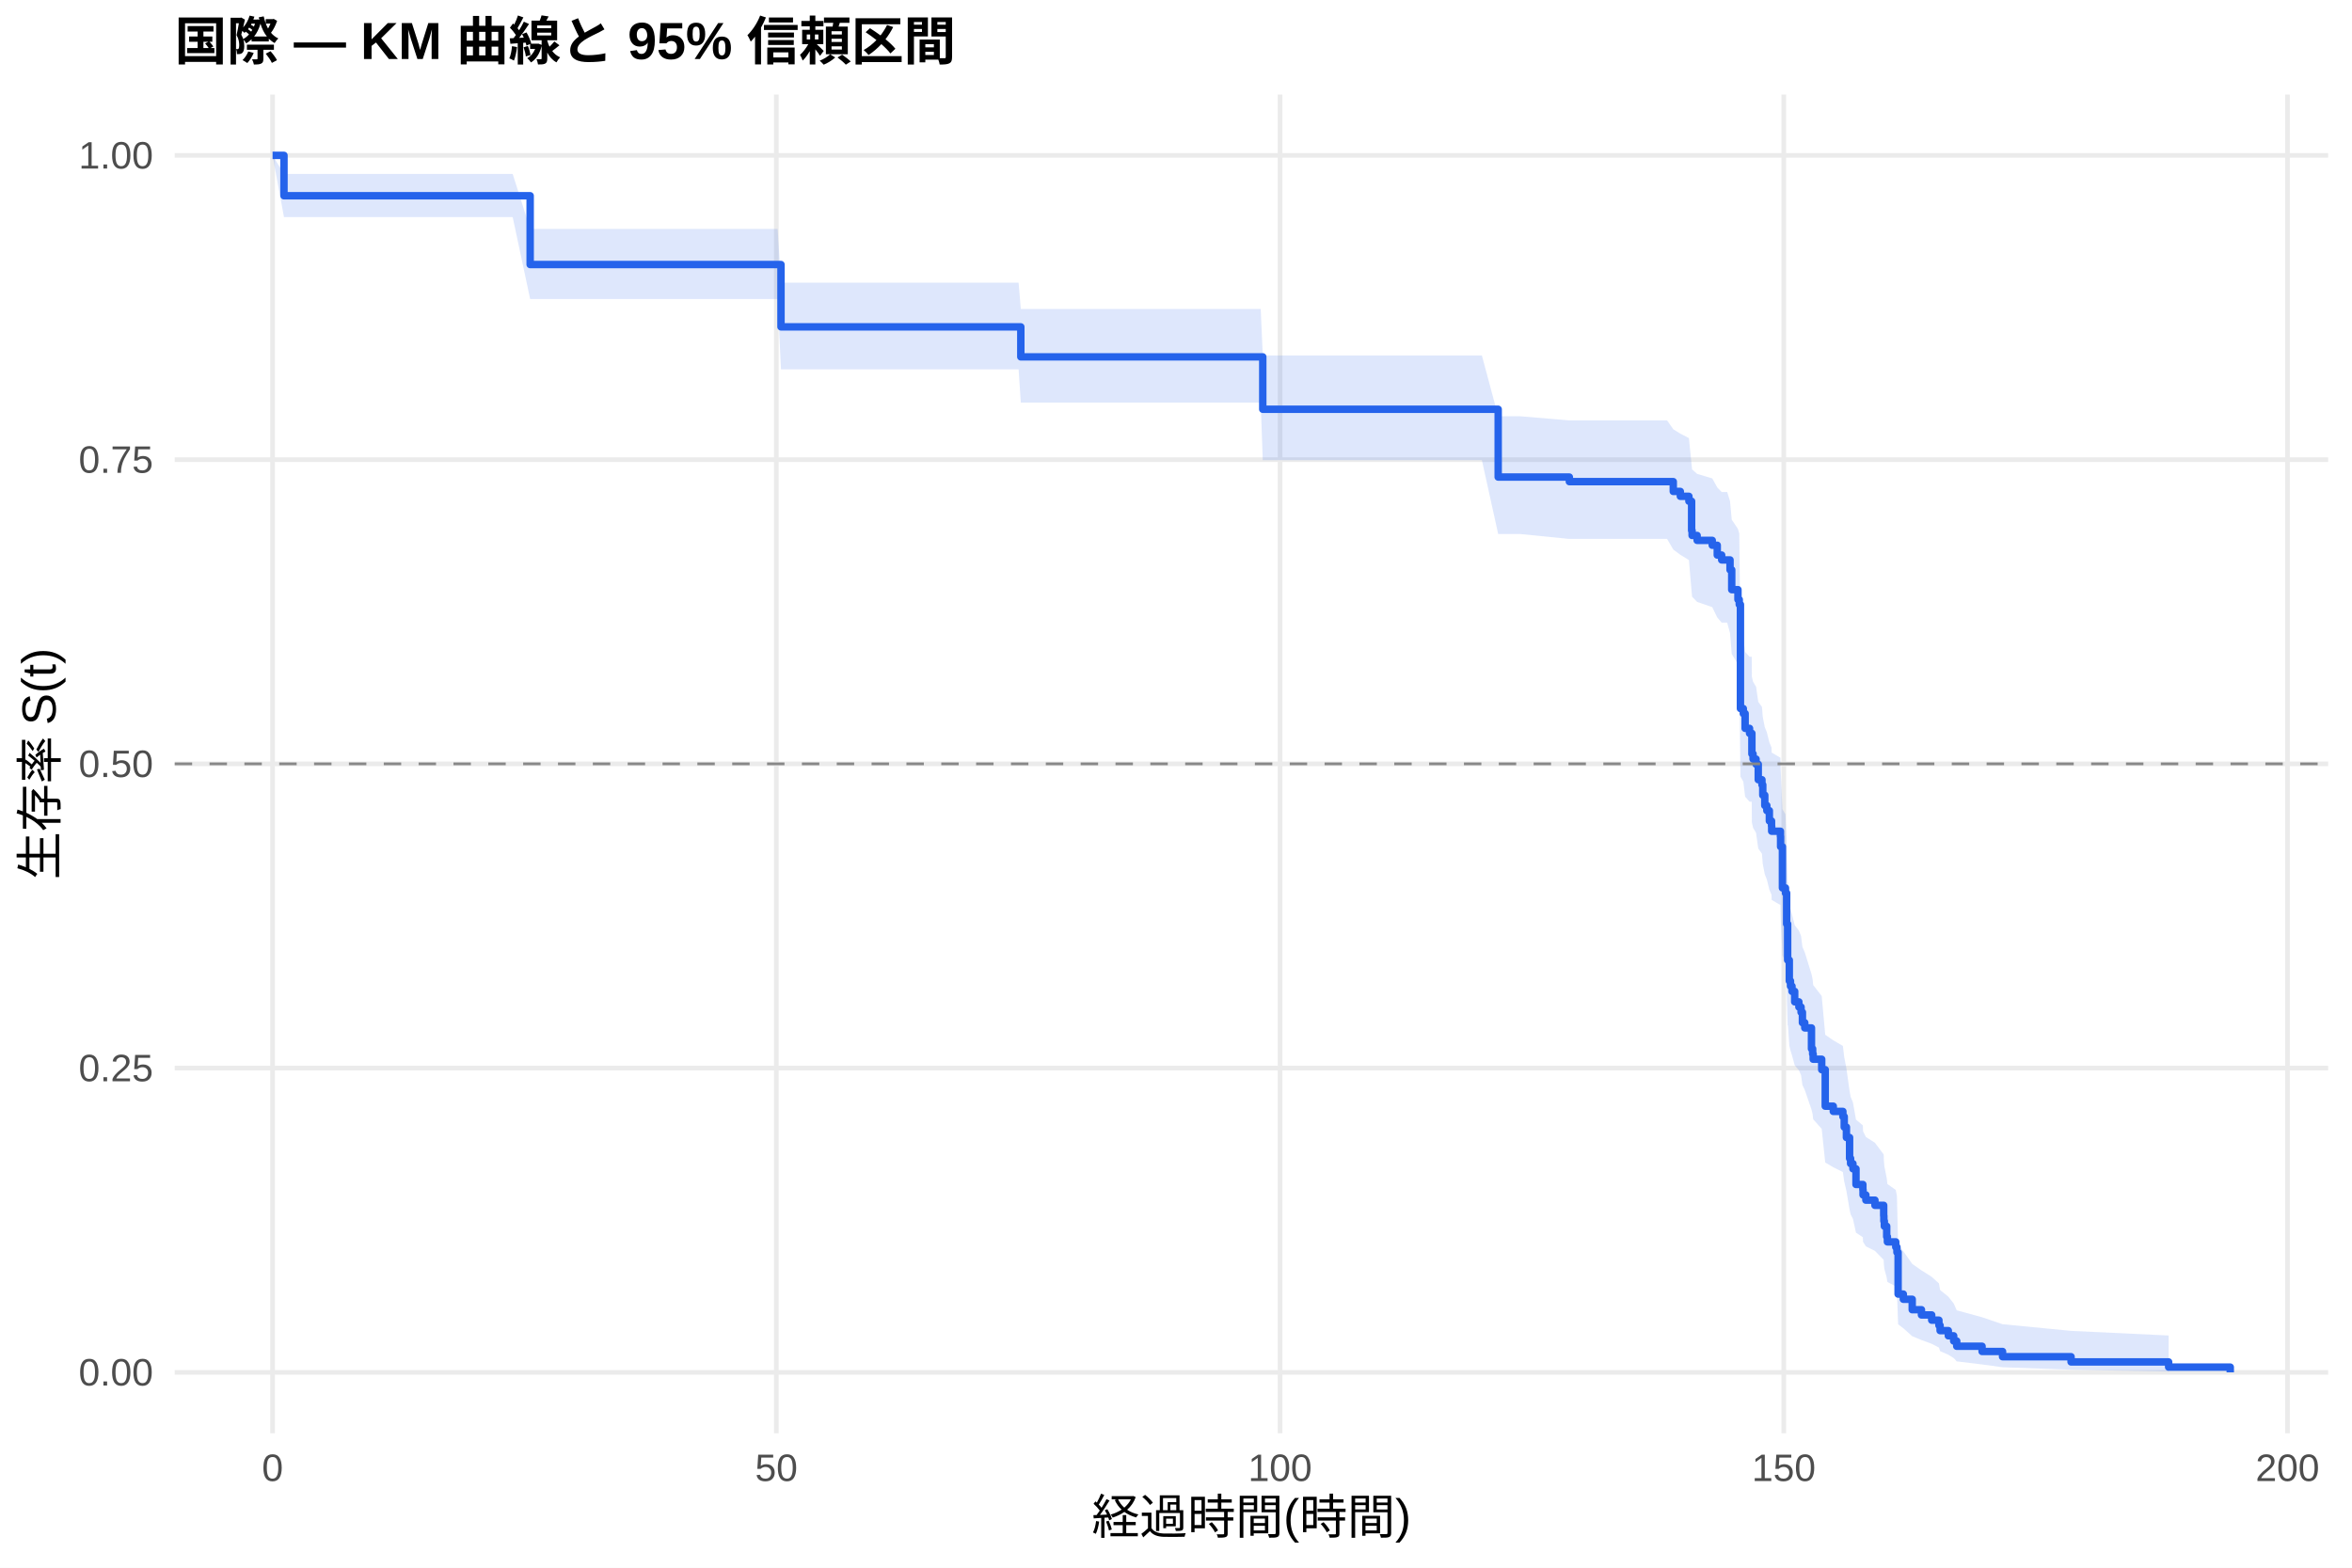
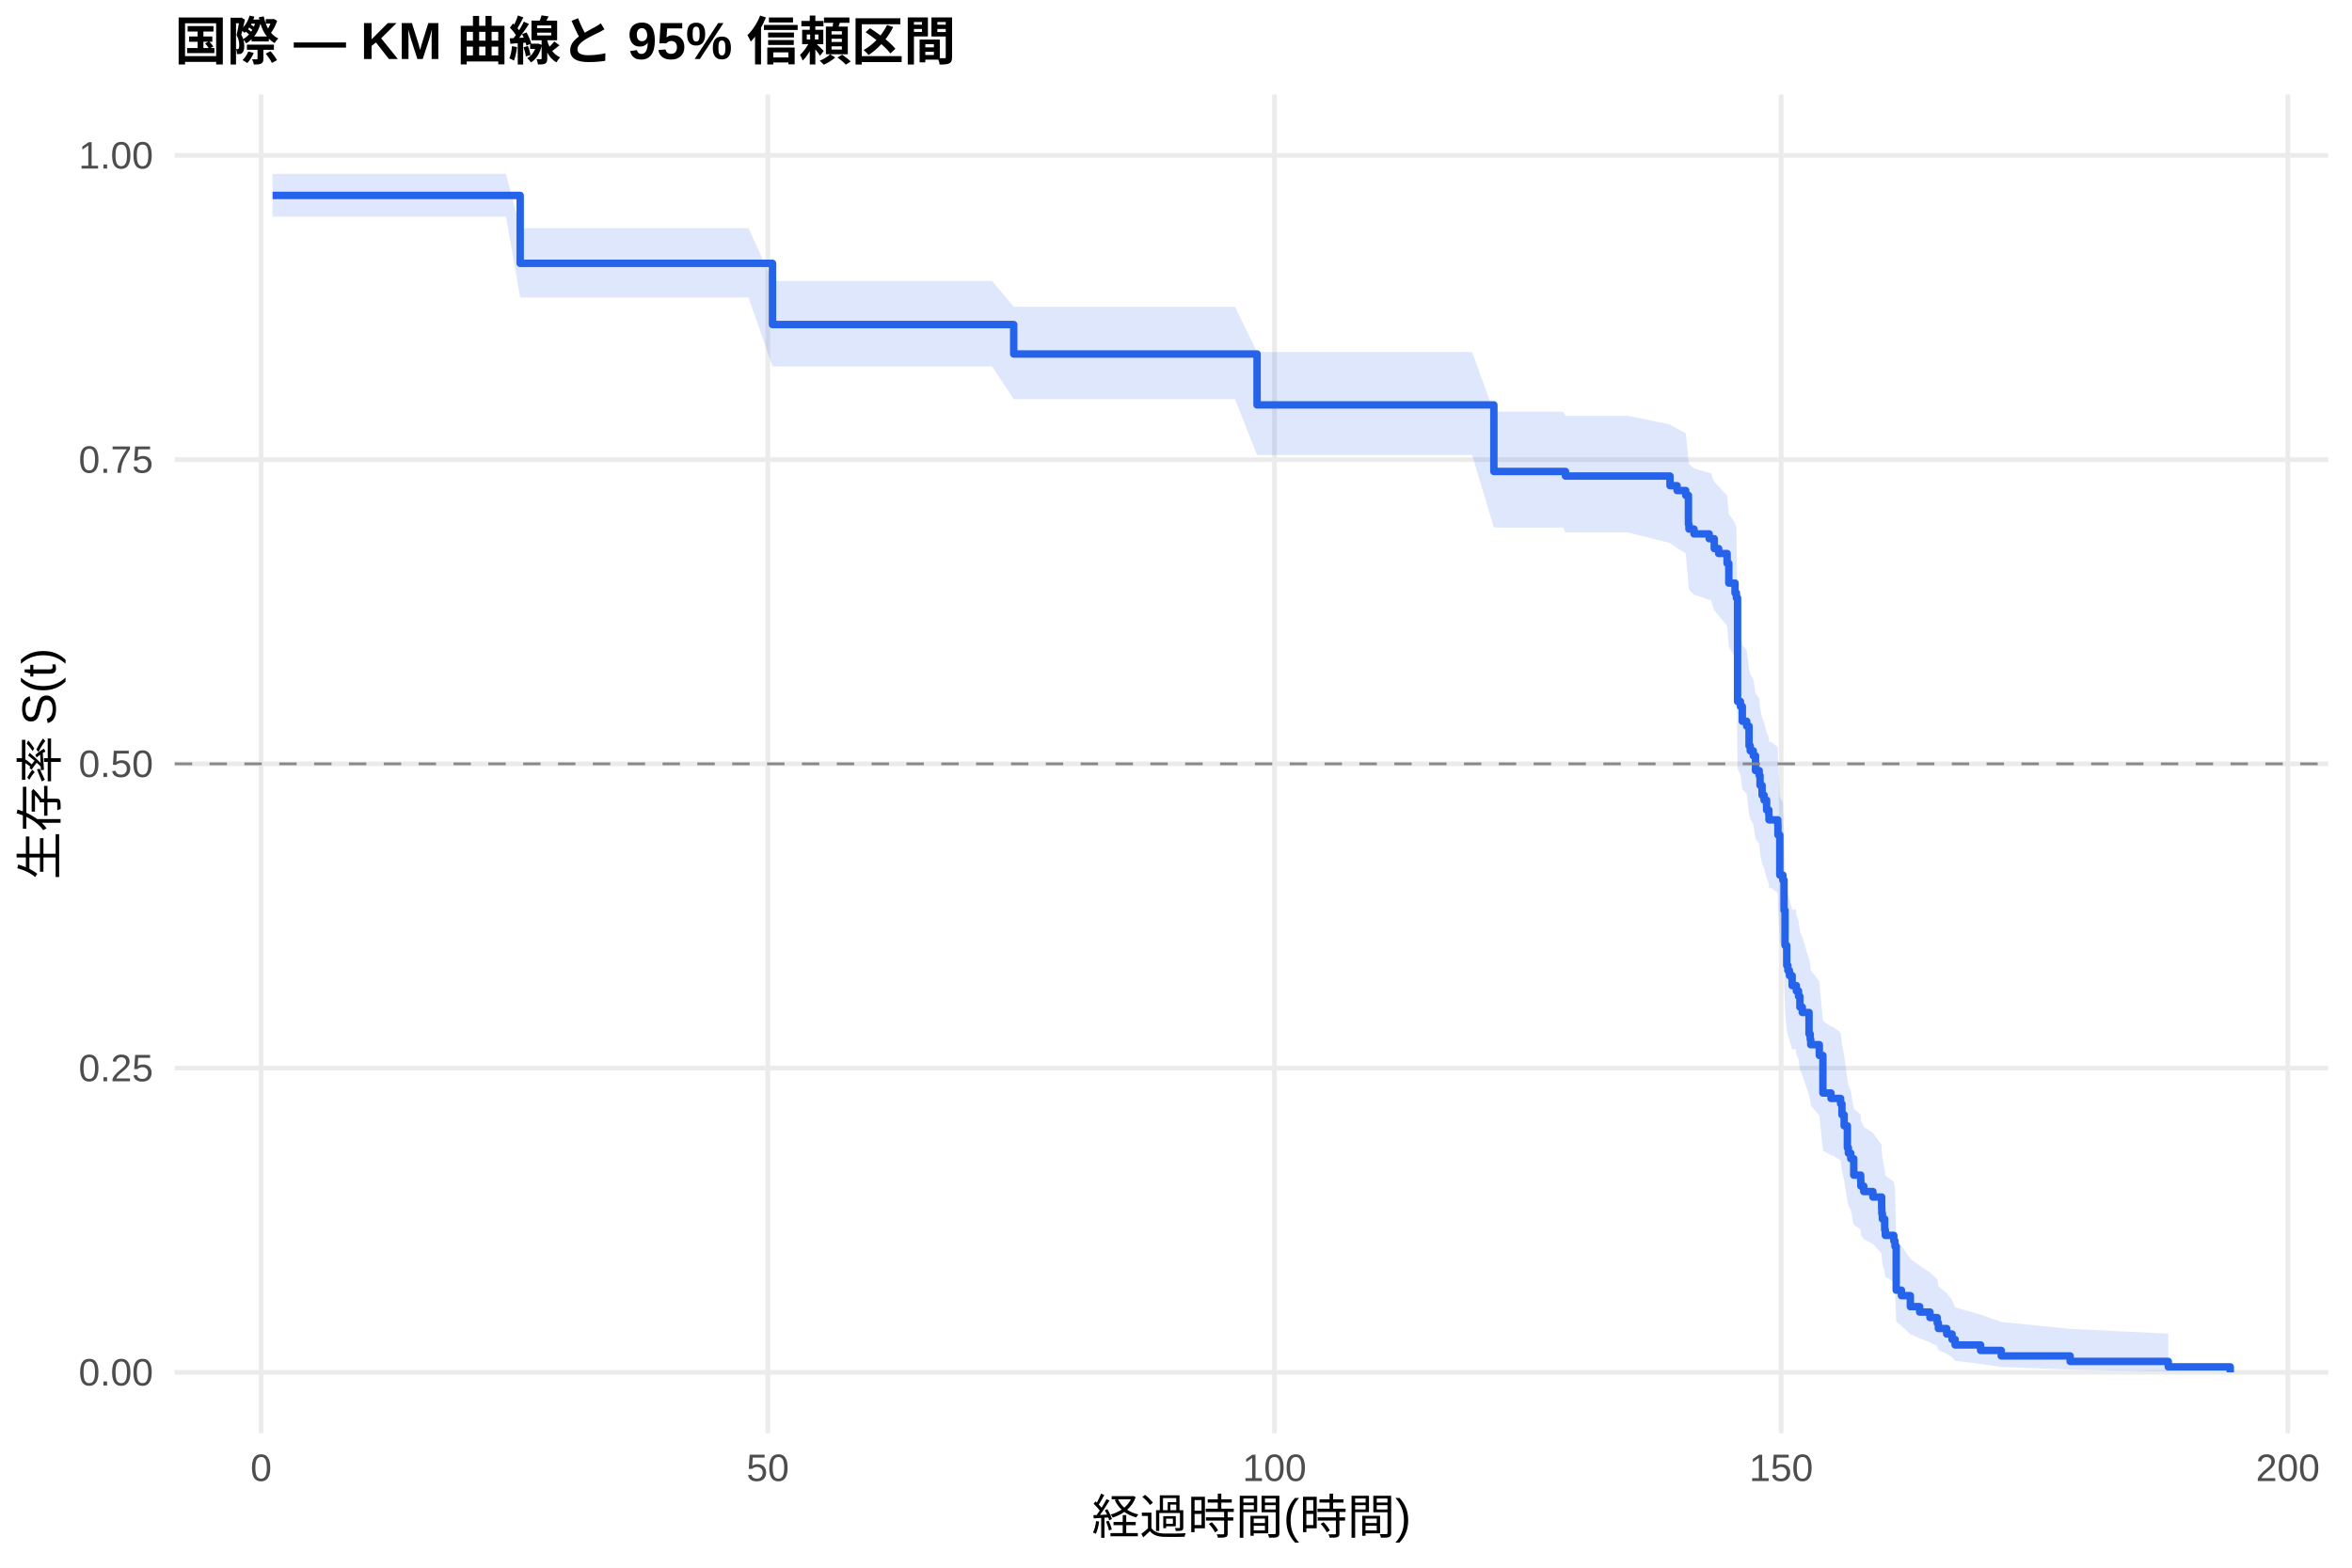
<svg xmlns="http://www.w3.org/2000/svg" width="540.00pt" height="360.00pt" viewBox="0 0 540.00 360.00">
  <g class="svglite">
    <defs>
      <style type="text/css">
    .svglite line, .svglite polyline, .svglite polygon, .svglite path, .svglite rect, .svglite circle {
      fill: none;
      stroke: #000000;
      stroke-linecap: round;
      stroke-linejoin: round;
      stroke-miterlimit: 10.00;
    }
    .svglite text {
      white-space: pre;
    }
    .svglite g.glyphgroup path {
      fill: inherit;
      stroke: none;
    }
  </style>
    </defs>
    <rect width="100%" height="100%" style="stroke: none; fill: #FFFFFF;" />
    <defs>
      <clipPath id="cpMC4wMHw1NDAuMDB8MC4wMHwzNjAuMDA=">
        <rect x="0.00" y="0.00" width="540.00" height="360.00" />
      </clipPath>
    </defs>
    <g clip-path="url(#cpMC4wMHw1NDAuMDB8MC4wMHwzNjAuMDA=)">
      <rect x="0" y="0.00" width="540.00" height="360.00" style="stroke-width: 1.07; stroke: none; fill: #FFFFFF;" />
    </g>
    <defs>
      <clipPath id="cpNDAuMTF8NTM0LjUyfDIxLjcxfDMyOS4xMg==">
        <rect x="40.11" y="21.71" width="494.41" height="307.41" />
      </clipPath>
    </defs>
    <g clip-path="url(#cpNDAuMTF8NTM0LjUyfDIxLjcxfDMyOS4xMg==)">
      <polyline points="40.11,315.14 534.52,315.14 " style="stroke-width: 1.07; stroke: #EBEBEB; stroke-linecap: butt;" />
      <polyline points="40.11,245.28 534.52,245.28 " style="stroke-width: 1.07; stroke: #EBEBEB; stroke-linecap: butt;" />
      <polyline points="40.11,175.41 534.52,175.41 " style="stroke-width: 1.07; stroke: #EBEBEB; stroke-linecap: butt;" />
      <polyline points="40.11,105.55 534.52,105.55 " style="stroke-width: 1.07; stroke: #EBEBEB; stroke-linecap: butt;" />
      <polyline points="40.11,35.68 534.52,35.68 " style="stroke-width: 1.07; stroke: #EBEBEB; stroke-linecap: butt;" />
-       <polyline points="62.58,329.12 62.58,21.71 " style="stroke-width: 1.07; stroke: #EBEBEB; stroke-linecap: butt;" />
-       <polyline points="178.24,329.12 178.24,21.71 " style="stroke-width: 1.07; stroke: #EBEBEB; stroke-linecap: butt;" />
-       <polyline points="293.89,329.12 293.89,21.71 " style="stroke-width: 1.07; stroke: #EBEBEB; stroke-linecap: butt;" />
-       <polyline points="409.54,329.12 409.54,21.71 " style="stroke-width: 1.07; stroke: #EBEBEB; stroke-linecap: butt;" />
-       <polyline points="525.19,329.12 525.19,21.71 " style="stroke-width: 1.07; stroke: #EBEBEB; stroke-linecap: butt;" />
-       <polygon points="62.58,35.68 65.20,39.95 68.71,39.95 88.45,39.95 96.89,39.95 107.73,39.95 117.71,39.95 121.72,52.58 123.69,52.58 130.78,52.58 140.15,52.58 151.10,52.58 163.08,52.58 178.54,52.58 179.31,64.91 185.71,64.91 195.27,64.91 206.30,64.91 218.68,64.91 228.39,64.91 233.86,64.91 234.37,70.95 241.15,70.95 250.94,70.95 262.20,70.95 274.11,70.95 284.10,70.95 289.45,70.95 289.92,81.63 297.13,81.63 305.53,81.63 316.59,81.63 328.24,81.63 340.23,81.63 343.97,95.59 349.02,95.59 360.31,96.54 363.82,96.54 382.75,96.54 384.17,98.57 385.79,99.58 387.76,100.60 388.38,106.76 388.49,107.79 389.65,108.82 393.12,109.86 394.27,111.94 395.28,112.98 396.55,112.98 397.20,115.09 397.59,119.33 399.02,121.46 399.32,122.53 399.59,145.30 400.25,146.40 400.67,149.71 401.68,150.81 402.18,150.81 402.22,155.40 402.49,156.55 403.18,157.70 403.68,161.17 404.53,162.33 404.72,164.65 405.18,166.98 405.65,168.14 406.23,170.48 406.73,171.65 406.76,172.82 408.77,174.00 408.81,176.35 409.23,185.81 409.93,187.00 410.20,194.18 410.43,202.61 410.50,202.61 410.81,207.52 411.08,208.76 411.43,209.99 412.05,212.46 413.01,213.70 413.51,214.94 413.82,217.43 414.36,218.68 415.90,223.68 416.17,224.94 416.29,226.20 418.25,228.72 419.06,237.62 420.91,238.90 423.11,240.18 423.42,242.75 423.92,245.34 424.65,250.54 424.88,251.85 425.42,253.16 426.12,257.11 427.70,258.43 427.74,259.76 428.39,261.09 430.47,262.42 432.48,265.11 432.52,266.45 432.63,267.80 433.17,270.52 433.33,271.89 435.25,273.26 435.52,274.63 435.79,285.88 436.99,287.33 439.03,290.24 441.15,291.72 443.50,293.21 445.16,294.71 445.43,296.23 447.32,297.77 448.55,299.33 449.25,300.90 455.07,302.49 459.77,304.09 475.50,305.62 497.90,306.68 497.90,314.97 475.50,314.54 459.77,313.97 455.07,313.33 449.25,312.62 448.55,311.87 447.32,311.09 445.43,310.28 445.16,309.45 443.50,308.59 441.15,307.72 439.03,306.84 436.99,305.02 435.79,304.10 435.52,296.39 435.25,295.39 433.33,294.39 433.17,293.39 432.63,291.36 432.52,290.34 432.48,289.31 430.47,287.25 428.39,286.21 427.74,285.17 427.70,284.12 426.12,283.07 425.42,279.90 424.88,278.84 424.65,277.77 423.92,273.48 423.42,271.32 423.11,269.14 420.91,268.05 419.06,266.96 418.25,259.24 416.29,257.02 416.17,255.90 415.90,254.78 414.36,250.29 413.82,249.16 413.51,246.90 413.01,245.77 412.05,244.64 411.43,242.36 411.08,241.22 410.81,240.08 410.50,235.49 410.43,235.49 410.20,227.51 409.93,220.61 409.23,219.46 408.81,210.16 408.77,207.82 406.76,206.65 406.73,205.48 406.23,204.30 405.65,201.95 405.18,200.77 404.72,198.41 404.53,196.04 403.68,194.85 403.18,191.28 402.49,190.09 402.22,188.89 402.18,184.10 401.68,184.10 400.67,182.95 400.25,179.49 399.59,178.34 399.32,153.74 399.02,152.55 397.59,150.17 397.20,145.39 396.55,142.98 395.28,142.98 394.27,141.80 393.12,139.42 389.65,138.22 388.49,137.03 388.38,135.83 387.76,128.61 385.79,127.40 384.17,126.19 382.75,123.76 363.82,123.76 360.31,123.76 349.02,122.63 343.97,122.63 340.23,105.67 328.24,105.67 316.59,105.67 305.53,105.67 297.13,105.67 289.92,105.67 289.45,92.45 284.10,92.45 274.11,92.45 262.20,92.45 250.94,92.45 241.15,92.45 234.37,92.45 233.86,84.81 228.39,84.81 218.68,84.81 206.30,84.81 195.27,84.81 185.71,84.81 179.31,84.81 178.54,68.68 163.08,68.68 151.10,68.68 140.15,68.68 130.78,68.68 123.69,68.68 121.72,68.68 117.71,49.86 107.73,49.86 96.89,49.86 88.45,49.86 68.71,49.86 65.20,49.86 62.58,35.68 " style="stroke-width: 0.00; stroke: none; stroke-linecap: butt; fill: #2563EB; fill-opacity: 0.15;" />
-       <polyline points="62.58,35.68 65.20,39.95 68.71,39.95 88.45,39.95 96.89,39.95 107.73,39.95 117.71,39.95 121.72,52.58 123.69,52.58 130.78,52.58 140.15,52.58 151.10,52.58 163.08,52.58 178.54,52.58 179.31,64.91 185.71,64.91 195.27,64.91 206.30,64.91 218.68,64.91 228.39,64.91 233.86,64.91 234.37,70.95 241.15,70.95 250.94,70.95 262.20,70.95 274.11,70.95 284.10,70.95 289.45,70.95 289.92,81.63 297.13,81.63 305.53,81.63 316.59,81.63 328.24,81.63 340.23,81.63 343.97,95.59 349.02,95.59 360.31,96.54 363.82,96.54 382.75,96.54 384.17,98.57 385.79,99.58 387.76,100.60 388.38,106.76 388.49,107.79 389.65,108.82 393.12,109.86 394.27,111.94 395.28,112.98 396.55,112.98 397.20,115.09 397.59,119.33 399.02,121.46 399.32,122.53 399.59,145.30 400.25,146.40 400.67,149.71 401.68,150.81 402.18,150.81 402.22,155.40 402.49,156.55 403.18,157.70 403.68,161.17 404.53,162.33 404.72,164.65 405.18,166.98 405.65,168.14 406.23,170.48 406.73,171.65 406.76,172.82 408.77,174.00 408.81,176.35 409.23,185.81 409.93,187.00 410.20,194.18 410.43,202.61 410.50,202.61 410.81,207.52 411.08,208.76 411.43,209.99 412.05,212.46 413.01,213.70 413.51,214.94 413.82,217.43 414.36,218.68 415.90,223.68 416.17,224.94 416.29,226.20 418.25,228.72 419.06,237.62 420.91,238.90 423.11,240.18 423.42,242.75 423.92,245.34 424.65,250.54 424.88,251.85 425.42,253.16 426.12,257.11 427.70,258.43 427.74,259.76 428.39,261.09 430.47,262.42 432.48,265.11 432.52,266.45 432.63,267.80 433.17,270.52 433.33,271.89 435.25,273.26 435.52,274.63 435.79,285.88 436.99,287.33 439.03,290.24 441.15,291.72 443.50,293.21 445.16,294.71 445.43,296.23 447.32,297.77 448.55,299.33 449.25,300.90 455.07,302.49 459.77,304.09 475.50,305.62 497.90,306.68 " style="stroke-width: 1.07; stroke: none; stroke-linecap: butt;" />
-       <polyline points="497.90,314.97 475.50,314.54 459.77,313.97 455.07,313.33 449.25,312.62 448.55,311.87 447.32,311.09 445.43,310.28 445.16,309.45 443.50,308.59 441.15,307.72 439.03,306.84 436.99,305.02 435.79,304.10 435.52,296.39 435.25,295.39 433.33,294.39 433.17,293.39 432.63,291.36 432.52,290.34 432.48,289.31 430.47,287.25 428.39,286.21 427.74,285.17 427.70,284.12 426.12,283.07 425.42,279.90 424.88,278.84 424.65,277.77 423.92,273.48 423.42,271.32 423.11,269.14 420.91,268.05 419.06,266.96 418.25,259.24 416.29,257.02 416.17,255.90 415.90,254.78 414.36,250.29 413.82,249.16 413.51,246.90 413.01,245.77 412.05,244.64 411.43,242.36 411.08,241.22 410.81,240.08 410.50,235.49 410.43,235.49 410.20,227.51 409.93,220.61 409.23,219.46 408.81,210.16 408.77,207.82 406.76,206.65 406.73,205.48 406.23,204.30 405.65,201.95 405.18,200.77 404.72,198.41 404.53,196.04 403.68,194.85 403.18,191.28 402.49,190.09 402.22,188.89 402.18,184.10 401.68,184.10 400.67,182.95 400.25,179.49 399.59,178.34 399.32,153.74 399.02,152.55 397.59,150.17 397.20,145.39 396.55,142.98 395.28,142.98 394.27,141.80 393.12,139.42 389.65,138.22 388.49,137.03 388.38,135.83 387.76,128.61 385.79,127.40 384.17,126.19 382.75,123.76 363.82,123.76 360.31,123.76 349.02,122.63 343.97,122.63 340.23,105.67 328.24,105.67 316.59,105.67 305.53,105.67 297.13,105.67 289.92,105.67 289.45,92.45 284.10,92.45 274.11,92.45 262.20,92.45 250.94,92.45 241.15,92.45 234.37,92.45 233.86,84.81 228.39,84.81 218.68,84.81 206.30,84.81 195.27,84.81 185.71,84.81 179.31,84.81 178.54,68.68 163.08,68.68 151.10,68.68 140.15,68.68 130.78,68.68 123.69,68.68 121.72,68.68 117.71,49.86 107.73,49.86 96.89,49.86 88.45,49.86 68.71,49.86 65.20,49.86 62.58,35.68 " style="stroke-width: 1.07; stroke: none; stroke-linecap: butt;" />
-       <polyline points="62.58,35.68 65.20,35.68 65.20,44.95 68.71,44.95 68.71,44.95 88.45,44.95 88.45,44.95 96.89,44.95 96.89,44.95 107.73,44.95 107.73,44.95 117.71,44.95 117.71,44.95 121.72,44.95 121.72,60.75 123.69,60.75 123.69,60.75 130.78,60.75 130.78,60.75 140.15,60.75 140.15,60.75 151.10,60.75 151.10,60.75 163.08,60.75 163.08,60.75 178.54,60.75 178.54,60.75 179.31,60.75 179.31,75.06 185.71,75.06 185.71,75.06 195.27,75.06 195.27,75.06 206.30,75.06 206.30,75.06 218.68,75.06 218.68,75.06 228.39,75.06 228.39,75.06 233.86,75.06 233.86,75.06 234.37,75.06 234.37,81.95 241.15,81.95 241.15,81.95 250.94,81.95 250.94,81.95 262.20,81.95 262.20,81.95 274.11,81.95 274.11,81.95 284.10,81.95 284.10,81.95 289.45,81.95 289.45,81.95 289.92,81.95 289.92,93.98 297.13,93.98 297.13,93.98 305.53,93.98 305.53,93.98 316.59,93.98 316.59,93.98 328.24,93.98 328.24,93.98 340.23,93.98 340.23,93.98 343.97,93.98 343.97,109.55 349.02,109.55 349.02,109.55 360.31,109.55 360.31,110.60 363.82,110.60 363.82,110.60 382.75,110.60 382.75,110.60 384.17,110.60 384.17,112.85 385.79,112.85 385.79,113.97 387.76,113.97 387.76,115.10 388.38,115.10 388.38,121.84 388.49,121.84 388.49,122.96 389.65,122.96 389.65,124.09 393.12,124.09 393.12,125.21 394.27,125.21 394.27,127.46 395.28,127.46 395.28,128.58 396.55,128.58 396.55,128.58 397.20,128.58 397.20,130.86 397.59,130.86 397.59,135.41 399.02,135.41 399.02,137.68 399.32,137.68 399.32,138.82 399.59,138.82 399.59,162.71 400.25,162.71 400.25,163.85 400.67,163.85 400.67,167.26 401.68,167.26 401.68,168.40 402.18,168.40 402.18,168.40 402.22,168.40 402.22,173.13 402.49,173.13 402.49,174.31 403.18,174.31 403.18,175.50 403.68,175.50 403.68,179.05 404.53,179.05 404.53,180.23 404.72,180.23 404.72,182.60 405.18,182.60 405.18,184.97 405.65,184.97 405.65,186.15 406.23,186.15 406.23,188.52 406.73,188.52 406.73,189.70 406.76,189.70 406.76,190.88 408.77,190.88 408.77,192.07 408.81,192.07 408.81,194.43 409.23,194.43 409.23,203.90 409.93,203.90 409.93,205.08 410.20,205.08 410.20,212.18 410.43,212.18 410.43,220.47 410.50,220.47 410.50,220.47 410.81,220.47 410.81,225.26 411.08,225.26 411.08,226.46 411.43,226.46 411.43,227.66 412.05,227.66 412.05,230.06 413.01,230.06 413.01,231.25 413.51,231.25 413.51,232.45 413.82,232.45 413.82,234.85 414.36,234.85 414.36,236.05 415.90,236.05 415.90,240.84 416.17,240.84 416.17,242.04 416.29,242.04 416.29,243.24 418.25,243.24 418.25,245.64 419.06,245.64 419.06,254.02 420.91,254.02 420.91,255.22 423.11,255.22 423.11,256.42 423.42,256.42 423.42,258.82 423.92,258.82 423.92,261.21 424.65,261.21 424.65,266.01 424.88,266.01 424.88,267.21 425.42,267.21 425.42,268.40 426.12,268.40 426.12,272.00 427.70,272.00 427.70,273.20 427.74,273.20 427.74,274.40 428.39,274.40 428.39,275.60 430.47,275.60 430.47,276.79 432.48,276.79 432.48,279.19 432.52,279.19 432.52,280.39 432.63,280.39 432.63,281.59 433.17,281.59 433.17,283.98 433.33,283.98 433.33,285.18 435.25,285.18 435.25,286.38 435.52,286.38 435.52,287.58 435.79,287.58 435.79,297.17 436.99,297.17 436.99,298.36 439.03,298.36 439.03,300.76 441.15,300.76 441.15,301.96 443.50,301.96 443.50,303.16 445.16,303.16 445.16,304.36 445.43,304.36 445.43,305.56 447.32,305.56 447.32,306.75 448.55,306.75 448.55,307.95 449.25,307.95 449.25,309.15 455.07,309.15 455.07,310.35 459.77,310.35 459.77,311.55 475.50,311.55 475.50,312.75 497.90,312.75 497.90,313.94 512.05,313.94 512.05,315.14 " style="stroke-width: 1.71; stroke: #2563EB; stroke-linecap: butt;" />
+       <polyline points="59.95,329.12 59.95,21.71 " style="stroke-width: 1.07; stroke: #EBEBEB; stroke-linecap: butt;" />
+       <polyline points="176.28,329.12 176.28,21.71 " style="stroke-width: 1.07; stroke: #EBEBEB; stroke-linecap: butt;" />
+       <polyline points="292.61,329.12 292.61,21.71 " style="stroke-width: 1.07; stroke: #EBEBEB; stroke-linecap: butt;" />
+       <polyline points="408.94,329.12 408.94,21.71 " style="stroke-width: 1.07; stroke: #EBEBEB; stroke-linecap: butt;" />
+       <polyline points="525.27,329.12 525.27,21.71 " style="stroke-width: 1.07; stroke: #EBEBEB; stroke-linecap: butt;" />
+       <polygon points="62.58,39.92 70.76,39.92 76.93,39.92 96.78,39.92 105.28,39.92 116.17,39.92 119.43,52.38 126.22,52.38 132.23,52.38 139.36,52.38 148.78,52.38 159.80,52.38 171.86,52.38 177.36,64.51 187.41,64.51 194.62,64.51 204.24,64.51 215.33,64.51 227.77,64.51 232.74,70.44 237.54,70.44 243.05,70.44 250.38,70.44 260.23,70.44 271.55,70.44 283.53,70.44 288.61,80.84 293.58,80.84 298.97,80.84 306.68,80.84 315.14,80.84 326.27,80.84 337.98,80.84 342.98,94.53 350.04,94.53 358.88,94.53 359.42,95.48 373.77,95.48 383.42,97.47 385.05,98.47 387.03,99.47 387.65,105.52 387.77,106.54 388.93,107.56 392.42,108.58 392.81,108.58 393.58,110.66 394.59,111.70 396.53,113.80 396.92,118.01 398.35,120.12 398.66,121.18 398.93,143.81 399.59,144.90 400.02,148.19 401.03,149.29 401.57,153.69 401.84,154.80 402.54,155.91 403.05,159.23 403.90,160.35 404.09,162.57 404.56,164.81 405.02,165.92 405.60,168.16 406.11,169.29 406.15,170.41 406.69,170.41 408.16,171.55 408.20,173.84 408.63,183.05 409.33,184.21 409.60,191.18 409.83,199.38 410.22,204.10 410.49,205.28 410.84,206.47 411.46,208.84 412.35,208.84 412.43,210.10 412.93,211.36 413.24,213.89 413.79,215.16 415.34,220.24 415.61,221.52 415.73,222.80 417.70,225.37 418.52,234.43 420.38,235.73 420.73,235.73 422.59,237.06 422.90,239.72 423.40,242.40 424.14,247.79 424.37,249.15 424.92,250.51 425.61,254.61 427.20,255.98 427.24,257.36 427.90,258.74 430.00,260.13 432.01,262.91 432.05,264.31 432.17,265.72 432.71,268.54 432.86,269.97 434.80,271.39 435.07,272.82 435.35,284.54 436.55,286.05 438.60,289.09 440.74,290.63 443.10,292.19 444.77,293.76 445.04,295.35 446.94,296.95 448.18,298.58 448.88,300.22 454.73,301.89 459.47,303.56 475.29,305.16 497.82,306.26 497.82,314.96 475.29,314.51 459.47,313.91 454.73,313.23 448.88,312.49 448.18,311.70 446.94,310.88 445.04,310.03 444.77,309.15 443.10,308.25 440.74,307.33 438.60,306.39 436.55,304.48 435.35,303.50 435.07,295.36 434.80,294.30 432.86,293.24 432.71,292.18 432.17,290.03 432.05,288.95 432.01,287.87 430.00,285.68 427.90,284.58 427.24,283.48 427.20,282.37 425.61,281.26 424.92,277.90 424.37,276.77 424.14,275.64 423.40,271.08 422.90,268.78 422.59,266.47 420.73,265.31 420.38,265.31 418.52,264.18 417.70,256.15 415.73,253.84 415.61,252.68 415.34,251.51 413.79,246.84 413.24,245.66 412.93,243.31 412.43,242.13 412.35,240.95 411.46,240.95 410.84,238.75 410.49,237.65 410.22,236.55 409.83,232.12 409.60,224.32 409.33,217.57 408.63,216.44 408.20,207.36 408.16,205.08 406.69,203.93 406.15,203.93 406.11,202.81 405.60,201.69 405.02,199.43 404.56,198.31 404.09,196.05 403.90,193.78 403.05,192.65 402.54,189.24 401.84,188.10 401.57,186.95 401.03,182.38 400.02,181.23 399.59,177.78 398.93,176.63 398.66,152.08 398.35,150.89 396.92,148.51 396.53,143.74 394.59,141.34 393.58,140.14 392.81,137.73 392.42,137.73 388.93,136.55 387.77,135.38 387.65,134.20 387.03,127.08 385.05,125.88 383.42,124.69 373.77,122.29 359.42,122.29 358.88,121.15 350.04,121.15 342.98,121.15 337.98,104.49 326.27,104.49 315.14,104.49 306.68,104.49 298.97,104.49 293.58,104.49 288.61,104.49 283.53,91.65 271.55,91.65 260.23,91.65 250.38,91.65 243.05,91.65 237.54,91.65 232.74,91.65 227.77,84.16 215.33,84.16 204.24,84.16 194.62,84.16 187.41,84.16 177.36,84.16 171.86,68.31 159.80,68.31 148.78,68.31 139.36,68.31 132.23,68.31 126.22,68.31 119.43,68.31 116.17,49.75 105.28,49.75 96.78,49.75 76.93,49.75 70.76,49.75 62.58,49.75 " style="stroke-width: 0.00; stroke: none; stroke-linecap: butt; fill: #2563EB; fill-opacity: 0.15;" />
+       <polyline points="62.58,39.92 70.76,39.92 76.93,39.92 96.78,39.92 105.28,39.92 116.17,39.92 119.43,52.38 126.22,52.38 132.23,52.38 139.36,52.38 148.78,52.38 159.80,52.38 171.86,52.38 177.36,64.51 187.41,64.51 194.62,64.51 204.24,64.51 215.33,64.51 227.77,64.51 232.74,70.44 237.54,70.44 243.05,70.44 250.38,70.44 260.23,70.44 271.55,70.44 283.53,70.44 288.61,80.84 293.58,80.84 298.97,80.84 306.68,80.84 315.14,80.84 326.27,80.84 337.98,80.84 342.98,94.53 350.04,94.53 358.88,94.53 359.42,95.48 373.77,95.48 383.42,97.47 385.05,98.47 387.03,99.47 387.65,105.52 387.77,106.54 388.93,107.56 392.42,108.58 392.81,108.58 393.58,110.66 394.59,111.70 396.53,113.80 396.92,118.01 398.35,120.12 398.66,121.18 398.93,143.81 399.59,144.90 400.02,148.19 401.03,149.29 401.57,153.69 401.84,154.80 402.54,155.91 403.05,159.23 403.90,160.35 404.09,162.57 404.56,164.81 405.02,165.92 405.60,168.16 406.11,169.29 406.15,170.41 406.69,170.41 408.16,171.55 408.20,173.84 408.63,183.05 409.33,184.21 409.60,191.18 409.83,199.38 410.22,204.10 410.49,205.28 410.84,206.47 411.46,208.84 412.35,208.84 412.43,210.10 412.93,211.36 413.24,213.89 413.79,215.16 415.34,220.24 415.61,221.52 415.73,222.80 417.70,225.37 418.52,234.43 420.38,235.73 420.73,235.73 422.59,237.06 422.90,239.72 423.40,242.40 424.14,247.79 424.37,249.15 424.92,250.51 425.61,254.61 427.20,255.98 427.24,257.36 427.90,258.74 430.00,260.13 432.01,262.91 432.05,264.31 432.17,265.72 432.71,268.54 432.86,269.97 434.80,271.39 435.07,272.82 435.35,284.54 436.55,286.05 438.60,289.09 440.74,290.63 443.10,292.19 444.77,293.76 445.04,295.35 446.94,296.95 448.18,298.58 448.88,300.22 454.73,301.89 459.47,303.56 475.29,305.16 497.82,306.26 " style="stroke-width: 1.07; stroke: none; stroke-linecap: butt;" />
+       <polyline points="497.82,314.96 475.29,314.51 459.47,313.91 454.73,313.23 448.88,312.49 448.18,311.70 446.94,310.88 445.04,310.03 444.77,309.15 443.10,308.25 440.74,307.33 438.60,306.39 436.55,304.48 435.35,303.50 435.07,295.36 434.80,294.30 432.86,293.24 432.71,292.18 432.17,290.03 432.05,288.95 432.01,287.87 430.00,285.68 427.90,284.58 427.24,283.48 427.20,282.37 425.61,281.26 424.92,277.90 424.37,276.77 424.14,275.64 423.40,271.08 422.90,268.78 422.59,266.47 420.73,265.31 420.38,265.31 418.52,264.18 417.70,256.15 415.73,253.84 415.61,252.68 415.34,251.51 413.79,246.84 413.24,245.66 412.93,243.31 412.43,242.13 412.35,240.95 411.46,240.95 410.84,238.75 410.49,237.65 410.22,236.55 409.83,232.12 409.60,224.32 409.33,217.57 408.63,216.44 408.20,207.36 408.16,205.08 406.69,203.93 406.15,203.93 406.11,202.81 405.60,201.69 405.02,199.43 404.56,198.31 404.09,196.05 403.90,193.78 403.05,192.65 402.54,189.24 401.84,188.10 401.57,186.95 401.03,182.38 400.02,181.23 399.59,177.78 398.93,176.63 398.66,152.08 398.35,150.89 396.92,148.51 396.53,143.74 394.59,141.34 393.58,140.14 392.81,137.73 392.42,137.73 388.93,136.55 387.77,135.38 387.65,134.20 387.03,127.08 385.05,125.88 383.42,124.69 373.77,122.29 359.42,122.29 358.88,121.15 350.04,121.15 342.98,121.15 337.98,104.49 326.27,104.49 315.14,104.49 306.68,104.49 298.97,104.49 293.58,104.49 288.61,104.49 283.53,91.65 271.55,91.65 260.23,91.65 250.38,91.65 243.05,91.65 237.54,91.65 232.74,91.65 227.77,84.16 215.33,84.16 204.24,84.16 194.62,84.16 187.41,84.16 177.36,84.16 171.86,68.31 159.80,68.31 148.78,68.31 139.36,68.31 132.23,68.31 126.22,68.31 119.43,68.31 116.17,49.75 105.28,49.75 96.78,49.75 76.93,49.75 70.76,49.75 62.58,49.75 " style="stroke-width: 1.07; stroke: none; stroke-linecap: butt;" />
+       <polyline points="62.58,44.88 70.76,44.88 70.76,44.88 76.93,44.88 76.93,44.88 96.78,44.88 96.78,44.88 105.28,44.88 105.28,44.88 116.17,44.88 116.17,44.88 119.43,44.88 119.43,60.47 126.22,60.47 126.22,60.47 132.23,60.47 132.23,60.47 139.36,60.47 139.36,60.47 148.78,60.47 148.78,60.47 159.80,60.47 159.80,60.47 171.86,60.47 171.86,60.47 177.36,60.47 177.36,74.53 187.41,74.53 187.41,74.53 194.62,74.53 194.62,74.53 204.24,74.53 204.24,74.53 215.33,74.53 215.33,74.53 227.77,74.53 227.77,74.53 232.74,74.53 232.74,81.29 237.54,81.29 237.54,81.29 243.05,81.29 243.05,81.29 250.38,81.29 250.38,81.29 260.23,81.29 260.23,81.29 271.55,81.29 271.55,81.29 283.53,81.29 283.53,81.29 288.61,81.29 288.61,92.98 293.58,92.98 293.58,92.98 298.97,92.98 298.97,92.98 306.68,92.98 306.68,92.98 315.14,92.98 315.14,92.98 326.27,92.98 326.27,92.98 337.98,92.98 337.98,92.98 342.98,92.98 342.98,108.27 350.04,108.27 350.04,108.27 358.88,108.27 358.88,108.27 359.42,108.27 359.42,109.32 373.77,109.32 373.77,109.32 383.42,109.32 383.42,111.53 385.05,111.53 385.05,112.64 387.03,112.64 387.03,113.75 387.65,113.75 387.65,120.39 387.77,120.39 387.77,121.49 388.93,121.49 388.93,122.60 392.42,122.60 392.42,123.71 392.81,123.71 392.81,123.71 393.58,123.71 393.58,125.97 394.59,125.97 394.59,127.11 396.53,127.11 396.53,129.37 396.92,129.37 396.92,133.90 398.35,133.90 398.35,136.17 398.66,136.17 398.66,137.30 398.93,137.30 398.93,161.09 399.59,161.09 399.59,162.22 400.02,162.22 400.02,165.62 401.03,165.62 401.03,166.75 401.57,166.75 401.57,171.28 401.84,171.28 401.84,172.42 402.54,172.42 402.54,173.55 403.05,173.55 403.05,176.95 403.90,176.95 403.90,178.08 404.09,178.08 404.09,180.34 404.56,180.34 404.56,182.61 405.02,182.61 405.02,183.74 405.60,183.74 405.60,186.01 406.11,186.01 406.11,187.14 406.15,187.14 406.15,188.27 406.69,188.27 406.69,188.27 408.16,188.27 408.16,189.43 408.20,189.43 408.20,191.73 408.63,191.73 408.63,200.96 409.33,200.96 409.33,202.11 409.60,202.11 409.60,209.03 409.83,209.03 409.83,217.11 410.22,217.11 410.22,221.72 410.49,221.72 410.49,222.87 410.84,222.87 410.84,224.03 411.46,224.03 411.46,226.33 412.35,226.33 412.35,226.33 412.43,226.33 412.43,227.57 412.93,227.57 412.93,228.80 413.24,228.80 413.24,231.27 413.79,231.27 413.79,232.50 415.34,232.50 415.34,237.44 415.61,237.44 415.61,238.67 415.73,238.67 415.73,239.90 417.70,239.90 417.70,242.37 418.52,242.37 418.52,251.00 420.38,251.00 420.38,252.24 420.73,252.24 420.73,252.24 422.59,252.24 422.59,253.50 422.90,253.50 422.90,256.01 423.40,256.01 423.40,258.53 424.14,258.53 424.14,263.56 424.37,263.56 424.37,264.82 424.92,264.82 424.92,266.08 425.61,266.08 425.61,269.85 427.20,269.85 427.20,271.11 427.24,271.11 427.24,272.37 427.90,272.37 427.90,273.62 430.00,273.62 430.00,274.88 432.01,274.88 432.01,277.40 432.05,277.40 432.05,278.66 432.17,278.66 432.17,279.92 432.71,279.92 432.71,282.43 432.86,282.43 432.86,283.69 434.80,283.69 434.80,284.95 435.07,284.95 435.07,286.21 435.35,286.21 435.35,296.27 436.55,296.27 436.55,297.53 438.60,297.53 438.60,300.05 440.74,300.05 440.74,301.30 443.10,301.30 443.10,302.56 444.77,302.56 444.77,303.82 445.04,303.82 445.04,305.08 446.94,305.08 446.94,306.34 448.18,306.34 448.18,307.59 448.88,307.59 448.88,308.85 454.73,308.85 454.73,310.11 459.47,310.11 459.47,311.37 475.29,311.37 475.29,312.63 497.82,312.63 497.82,313.88 512.05,313.88 512.05,315.14 " style="stroke-width: 1.71; stroke: #2563EB; stroke-linecap: butt;" />
      <line x1="40.11" y1="175.41" x2="534.52" y2="175.41" style="stroke-width: 0.64; stroke: #888888; stroke-dasharray: 4.00,4.00; stroke-linecap: butt;" />
    </g>
    <g clip-path="url(#cpMC4wMHw1NDAuMDB8MC4wMHwzNjAuMDA=)">
      <text x="35.18" y="318.17" text-anchor="end" style="font-size: 8.80px;fill: #4D4D4D; font-family: &quot;Liberation Sans&quot;;" textLength="17.11px" lengthAdjust="spacingAndGlyphs">0.00</text>
      <text x="35.18" y="248.30" text-anchor="end" style="font-size: 8.80px;fill: #4D4D4D; font-family: &quot;Liberation Sans&quot;;" textLength="17.11px" lengthAdjust="spacingAndGlyphs">0.25</text>
      <text x="35.18" y="178.44" text-anchor="end" style="font-size: 8.80px;fill: #4D4D4D; font-family: &quot;Liberation Sans&quot;;" textLength="17.11px" lengthAdjust="spacingAndGlyphs">0.50</text>
      <text x="35.18" y="108.57" text-anchor="end" style="font-size: 8.80px;fill: #4D4D4D; font-family: &quot;Liberation Sans&quot;;" textLength="17.11px" lengthAdjust="spacingAndGlyphs">0.75</text>
      <text x="35.18" y="38.71" text-anchor="end" style="font-size: 8.80px;fill: #4D4D4D; font-family: &quot;Liberation Sans&quot;;" textLength="17.11px" lengthAdjust="spacingAndGlyphs">1.00</text>
-       <text x="62.58" y="340.10" text-anchor="middle" style="font-size: 8.80px;fill: #4D4D4D; font-family: &quot;Liberation Sans&quot;;" textLength="4.89px" lengthAdjust="spacingAndGlyphs">0</text>
-       <text x="178.24" y="340.10" text-anchor="middle" style="font-size: 8.80px;fill: #4D4D4D; font-family: &quot;Liberation Sans&quot;;" textLength="9.78px" lengthAdjust="spacingAndGlyphs">50</text>
-       <text x="293.89" y="340.10" text-anchor="middle" style="font-size: 8.80px;fill: #4D4D4D; font-family: &quot;Liberation Sans&quot;;" textLength="14.67px" lengthAdjust="spacingAndGlyphs">100</text>
-       <text x="409.54" y="340.10" text-anchor="middle" style="font-size: 8.80px;fill: #4D4D4D; font-family: &quot;Liberation Sans&quot;;" textLength="14.67px" lengthAdjust="spacingAndGlyphs">150</text>
-       <text x="525.19" y="340.10" text-anchor="middle" style="font-size: 8.80px;fill: #4D4D4D; font-family: &quot;Liberation Sans&quot;;" textLength="14.67px" lengthAdjust="spacingAndGlyphs">200</text>
+       <text x="59.95" y="340.10" text-anchor="middle" style="font-size: 8.80px;fill: #4D4D4D; font-family: &quot;Liberation Sans&quot;;" textLength="4.89px" lengthAdjust="spacingAndGlyphs">0</text>
+       <text x="176.28" y="340.10" text-anchor="middle" style="font-size: 8.80px;fill: #4D4D4D; font-family: &quot;Liberation Sans&quot;;" textLength="9.78px" lengthAdjust="spacingAndGlyphs">50</text>
+       <text x="292.61" y="340.10" text-anchor="middle" style="font-size: 8.80px;fill: #4D4D4D; font-family: &quot;Liberation Sans&quot;;" textLength="14.67px" lengthAdjust="spacingAndGlyphs">100</text>
+       <text x="408.94" y="340.10" text-anchor="middle" style="font-size: 8.80px;fill: #4D4D4D; font-family: &quot;Liberation Sans&quot;;" textLength="14.67px" lengthAdjust="spacingAndGlyphs">150</text>
+       <text x="525.27" y="340.10" text-anchor="middle" style="font-size: 8.80px;fill: #4D4D4D; font-family: &quot;Liberation Sans&quot;;" textLength="14.67px" lengthAdjust="spacingAndGlyphs">200</text>
      <text x="287.32" y="352.24" text-anchor="middle" style="font-size: 11.00px; font-family: &quot;Liberation Sans&quot;;" textLength="73.31px" lengthAdjust="spacingAndGlyphs">経過時間(時間)</text>
      <text transform="translate(13.05,175.41) rotate(-90)" text-anchor="middle" style="font-size: 11.00px; font-family: &quot;Liberation Sans&quot;;" textLength="53.78px" lengthAdjust="spacingAndGlyphs">生存率 S(t)</text>
      <text x="40.11" y="13.74" style="font-size: 12.00px; font-weight: bold; font-family: &quot;Liberation Sans&quot;;" textLength="179.33px" lengthAdjust="spacingAndGlyphs">国際 — KM 曲線と 95% 信頼区間</text>
    </g>
  </g>
</svg>
